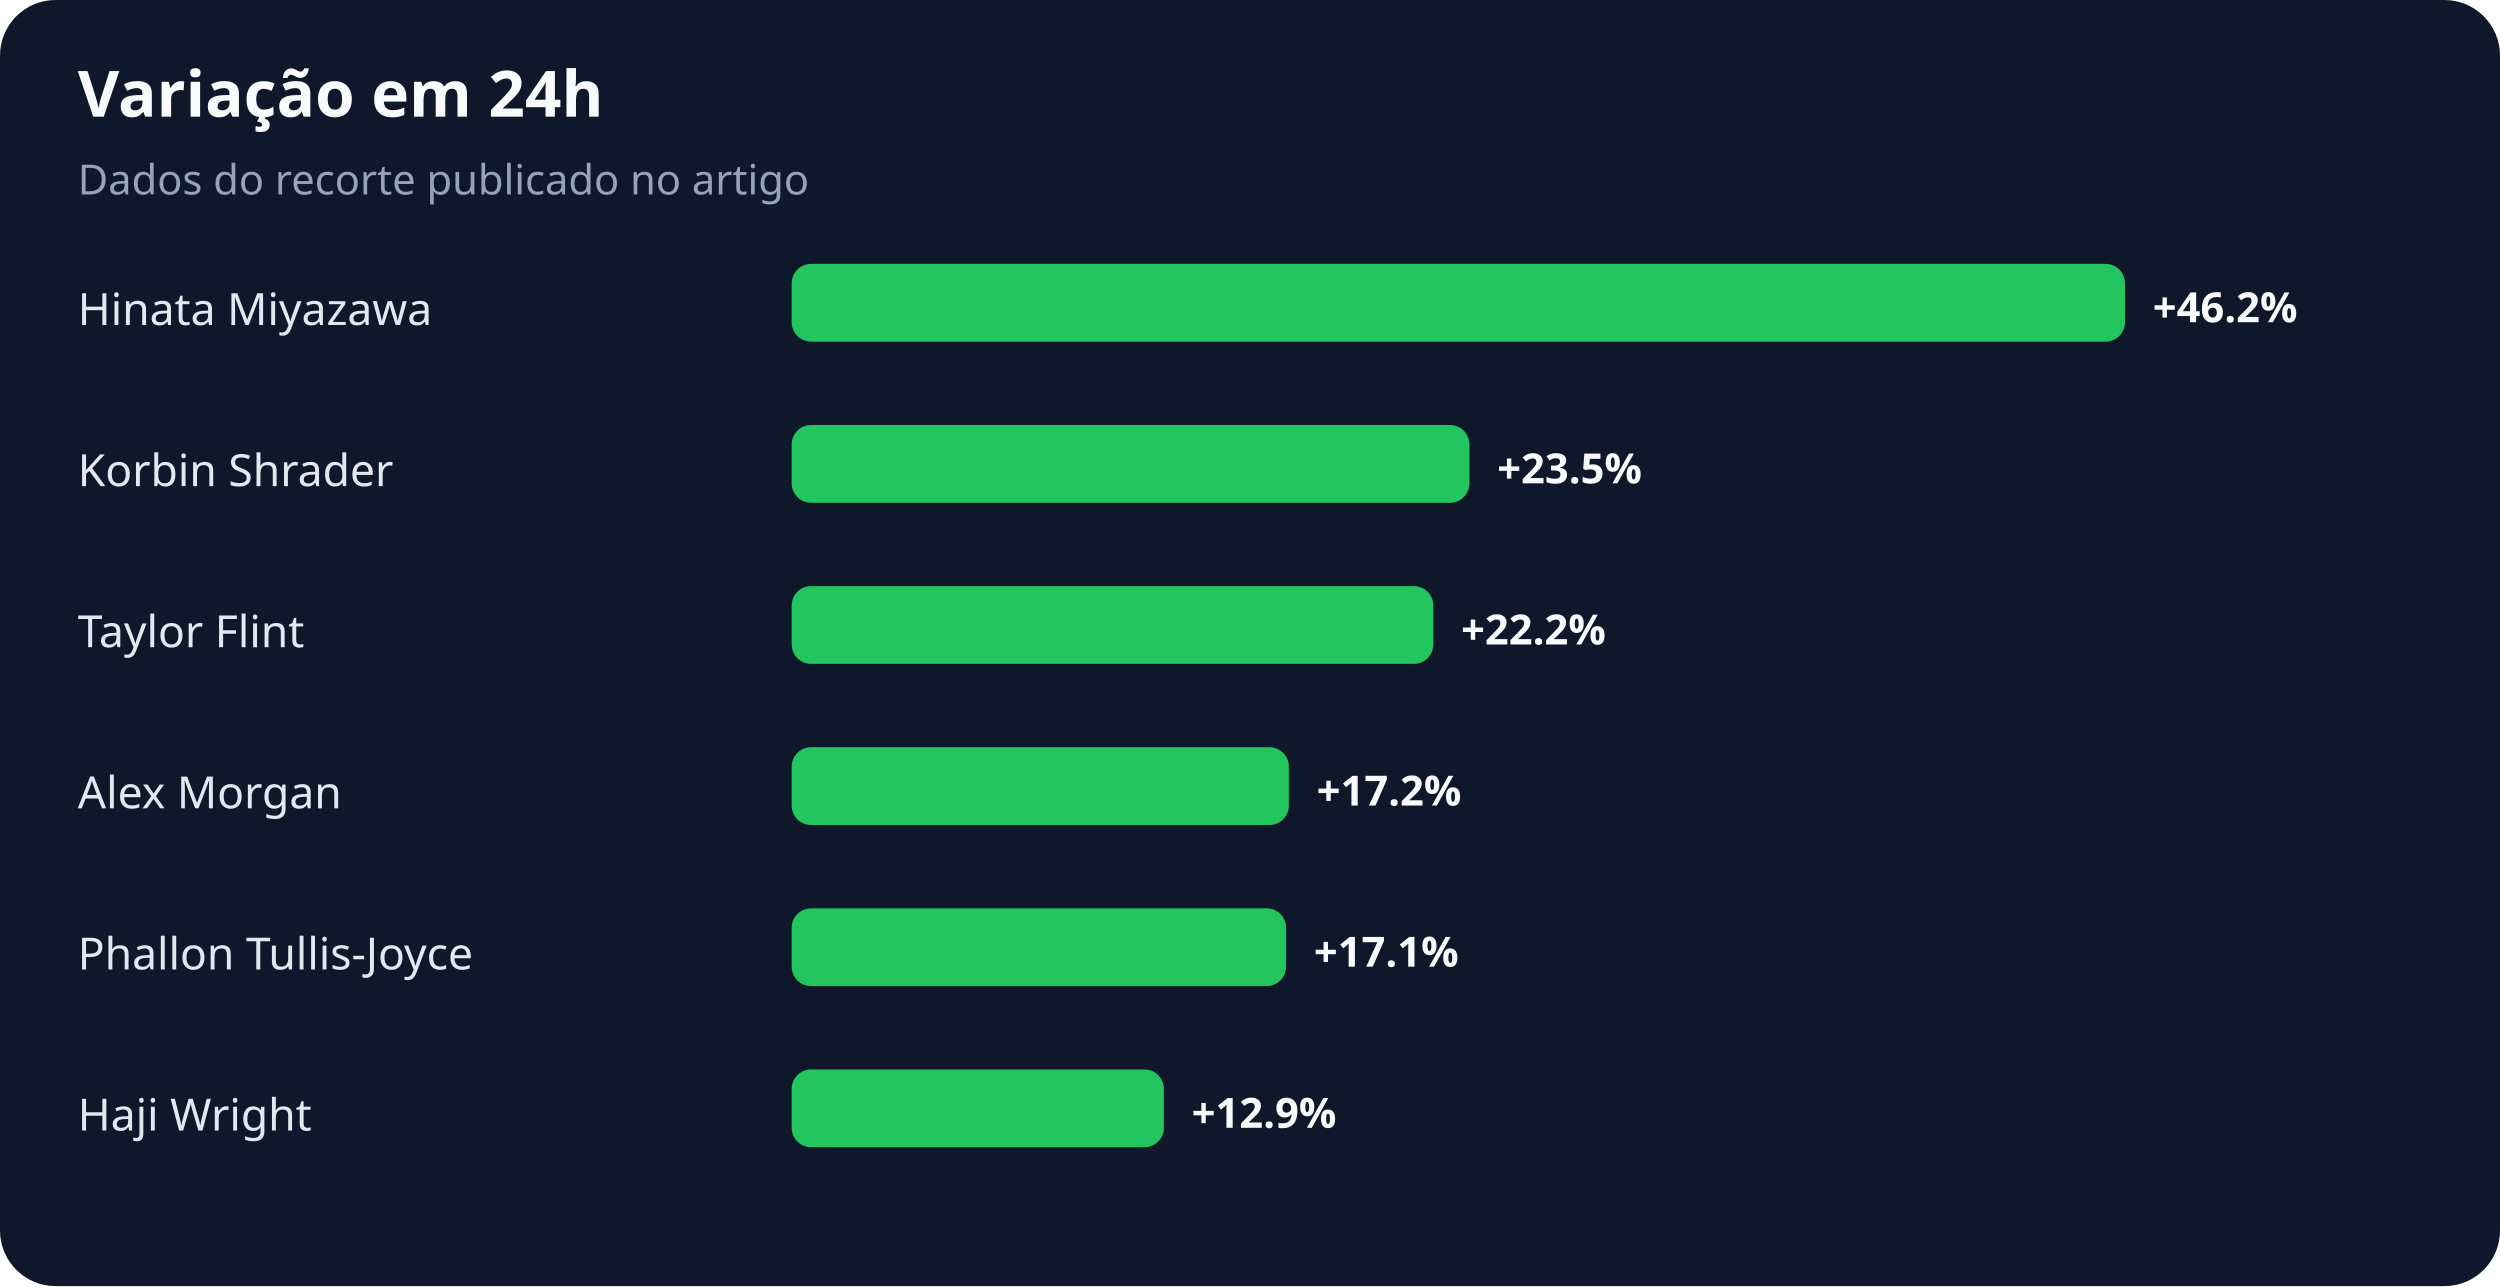
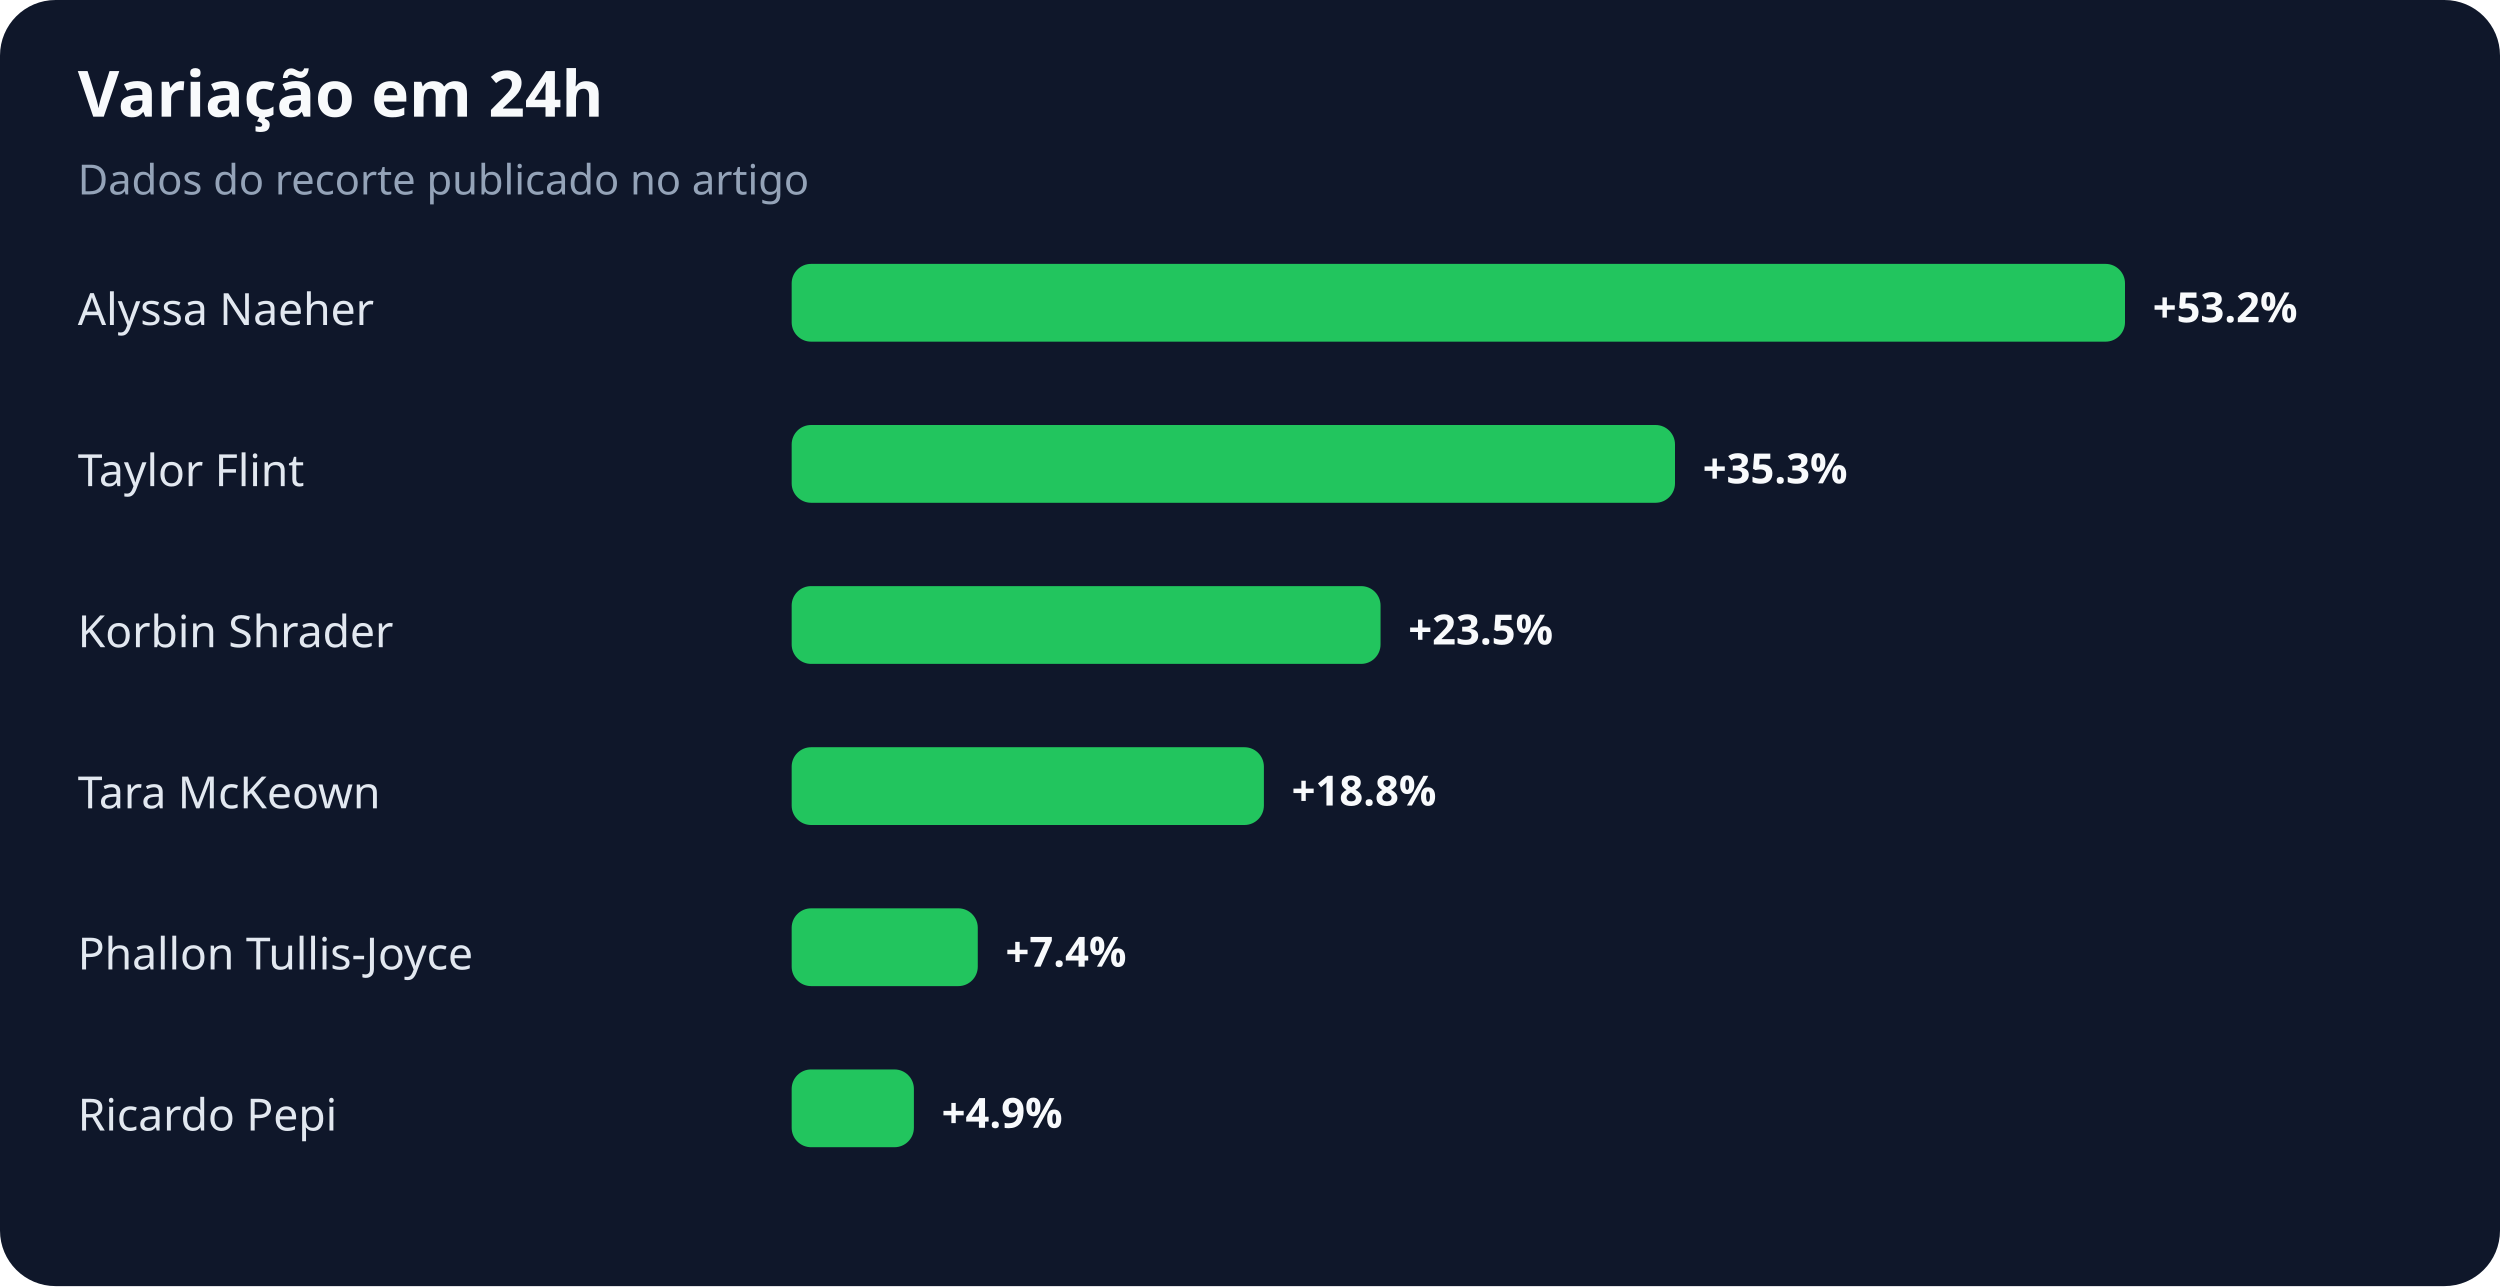
<svg xmlns="http://www.w3.org/2000/svg" width="900" height="463" viewBox="0 0 900 463" role="img" aria-labelledby="title desc">
  <rect width="100%" height="100%" rx="20" fill="#0f172a" />
  <text x="28" y="42" fill="#f8fafc" font-family="system-ui,sans-serif" font-size="23" font-weight="700">Variação em 24h</text>
  <text x="28" y="70" fill="#94a3b8" font-family="system-ui,sans-serif" font-size="15">Dados do recorte publicado no artigo</text>
-   <text x="28" y="117" fill="#e2e8f0" font-family="system-ui,sans-serif" font-size="16">Hinata Miyazawa</text>
+   <text x="28" y="117" fill="#e2e8f0" font-family="system-ui,sans-serif" font-size="16">Alyssa Naeher</text>
  <rect x="285" y="95" width="480" height="28" rx="7" fill="#22c55e" />
-   <text x="775" y="116" fill="#f8fafc" font-family="system-ui,sans-serif" font-size="15" font-weight="700">+46.2%</text>
-   <text x="28" y="175" fill="#e2e8f0" font-family="system-ui,sans-serif" font-size="16">Korbin Shrader</text>
-   <rect x="285" y="153" width="244" height="28" rx="7" fill="#22c55e" />
-   <text x="539" y="174" fill="#f8fafc" font-family="system-ui,sans-serif" font-size="15" font-weight="700">+23.5%</text>
-   <text x="28" y="233" fill="#e2e8f0" font-family="system-ui,sans-serif" font-size="16">Taylor Flint</text>
-   <rect x="285" y="211" width="231" height="28" rx="7" fill="#22c55e" />
-   <text x="526" y="232" fill="#f8fafc" font-family="system-ui,sans-serif" font-size="15" font-weight="700">+22.2%</text>
-   <text x="28" y="291" fill="#e2e8f0" font-family="system-ui,sans-serif" font-size="16">Alex Morgan</text>
-   <rect x="285" y="269" width="179" height="28" rx="7" fill="#22c55e" />
-   <text x="474" y="290" fill="#f8fafc" font-family="system-ui,sans-serif" font-size="15" font-weight="700">+17.2%</text>
+   <text x="775" y="116" fill="#f8fafc" font-family="system-ui,sans-serif" font-size="15" font-weight="700">+53.2%</text>
+   <text x="28" y="175" fill="#e2e8f0" font-family="system-ui,sans-serif" font-size="16">Taylor Flint</text>
+   <rect x="285" y="153" width="318" height="28" rx="7" fill="#22c55e" />
+   <text x="613" y="174" fill="#f8fafc" font-family="system-ui,sans-serif" font-size="15" font-weight="700">+35.3%</text>
+   <text x="28" y="233" fill="#e2e8f0" font-family="system-ui,sans-serif" font-size="16">Korbin Shrader</text>
+   <rect x="285" y="211" width="212" height="28" rx="7" fill="#22c55e" />
+   <text x="507" y="232" fill="#f8fafc" font-family="system-ui,sans-serif" font-size="15" font-weight="700">+23.5%</text>
+   <text x="28" y="291" fill="#e2e8f0" font-family="system-ui,sans-serif" font-size="16">Tara McKeown</text>
+   <rect x="285" y="269" width="170" height="28" rx="7" fill="#22c55e" />
+   <text x="465" y="290" fill="#f8fafc" font-family="system-ui,sans-serif" font-size="15" font-weight="700">+18.8%</text>
  <text x="28" y="349" fill="#e2e8f0" font-family="system-ui,sans-serif" font-size="16">Phallon Tullis-Joyce</text>
-   <rect x="285" y="327" width="178" height="28" rx="7" fill="#22c55e" />
-   <text x="473" y="348" fill="#f8fafc" font-family="system-ui,sans-serif" font-size="15" font-weight="700">+17.1%</text>
-   <text x="28" y="407" fill="#e2e8f0" font-family="system-ui,sans-serif" font-size="16">Haji Wright</text>
-   <rect x="285" y="385" width="134" height="28" rx="7" fill="#22c55e" />
-   <text x="429" y="406" fill="#f8fafc" font-family="system-ui,sans-serif" font-size="15" font-weight="700">+12.9%</text>
+   <rect x="285" y="327" width="67" height="28" rx="7" fill="#22c55e" />
+   <text x="362" y="348" fill="#f8fafc" font-family="system-ui,sans-serif" font-size="15" font-weight="700">+7.4%</text>
+   <text x="28" y="407" fill="#e2e8f0" font-family="system-ui,sans-serif" font-size="16">Ricardo Pepi</text>
+   <rect x="285" y="385" width="44" height="28" rx="7" fill="#22c55e" />
+   <text x="339" y="406" fill="#f8fafc" font-family="system-ui,sans-serif" font-size="15" font-weight="700">+4.9%</text>
</svg>
